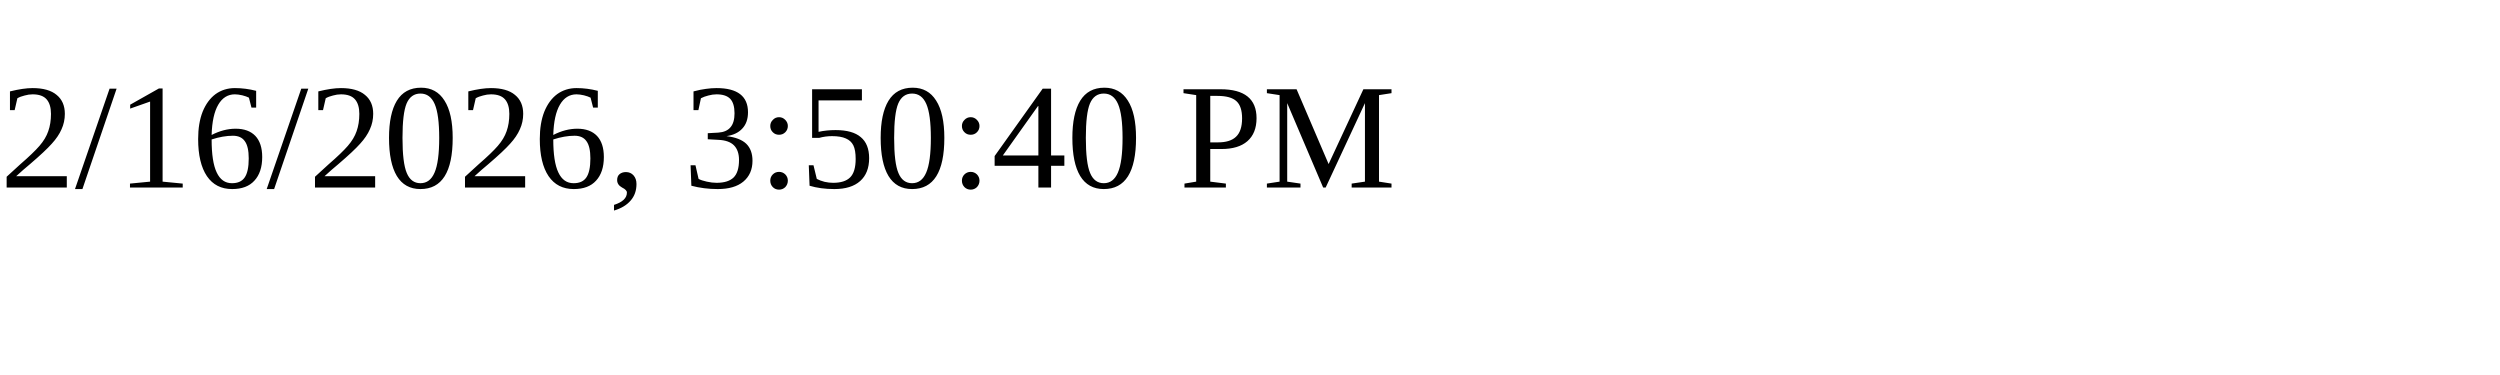
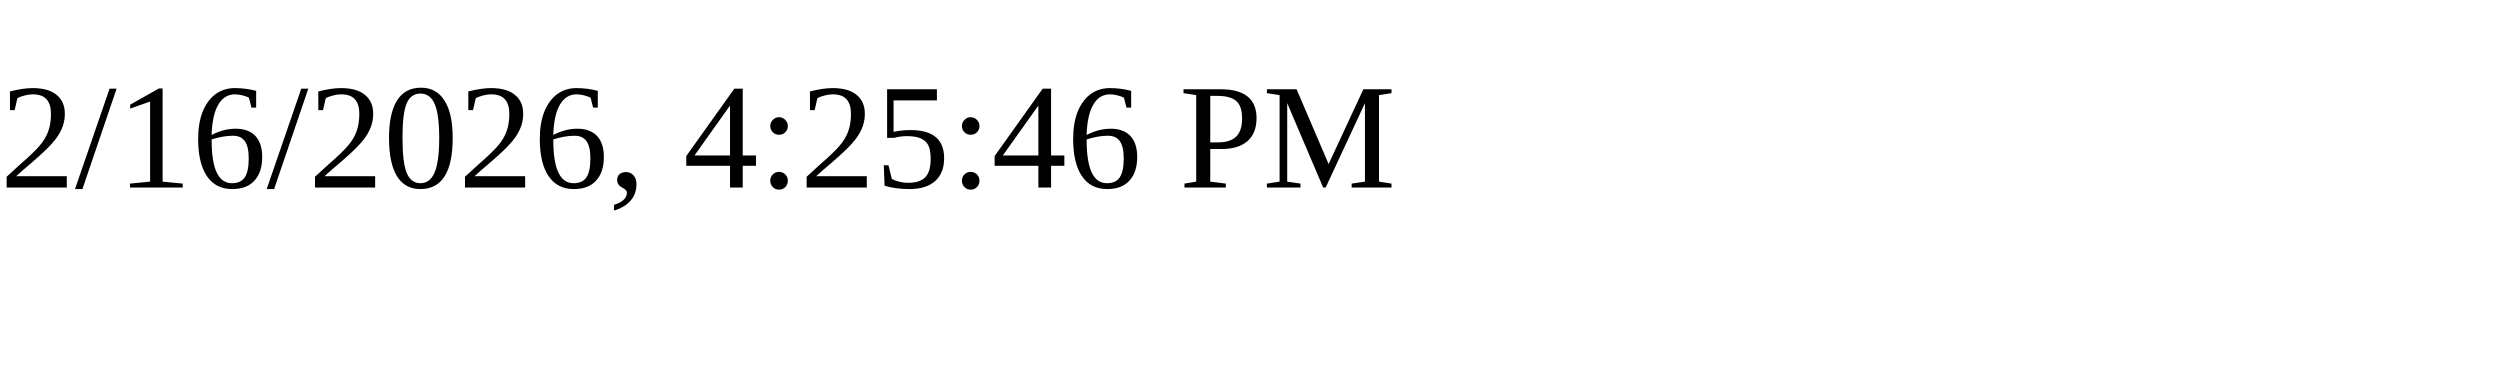
<svg xmlns="http://www.w3.org/2000/svg" height="30" width="200">
-   <text x="0" y="15">2/16/2026, 3:50:40 PM</text>
+   <text x="0" y="15">2/16/2026, 4:25:46 PM</text>
</svg>
